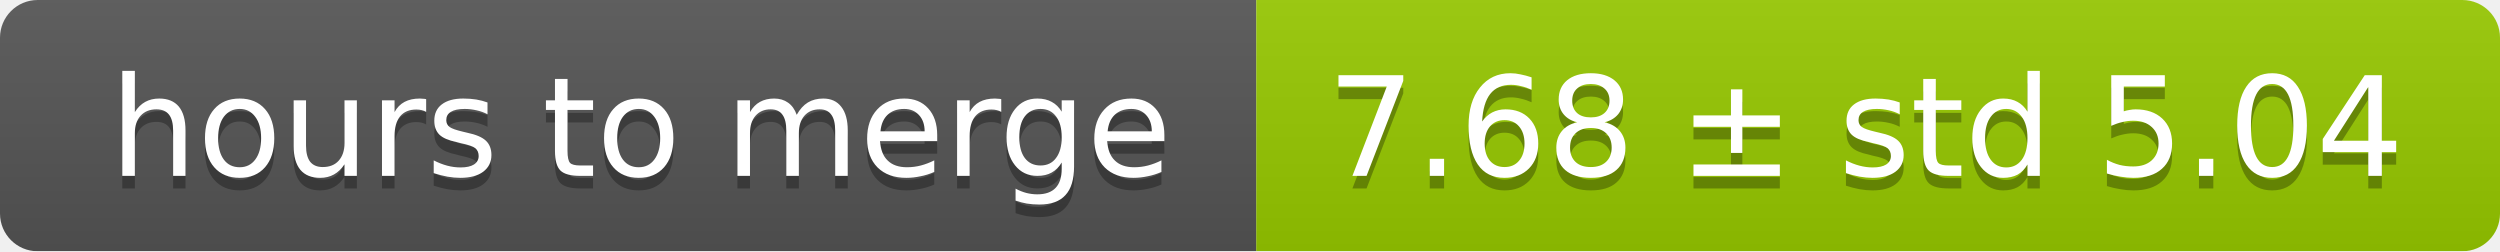
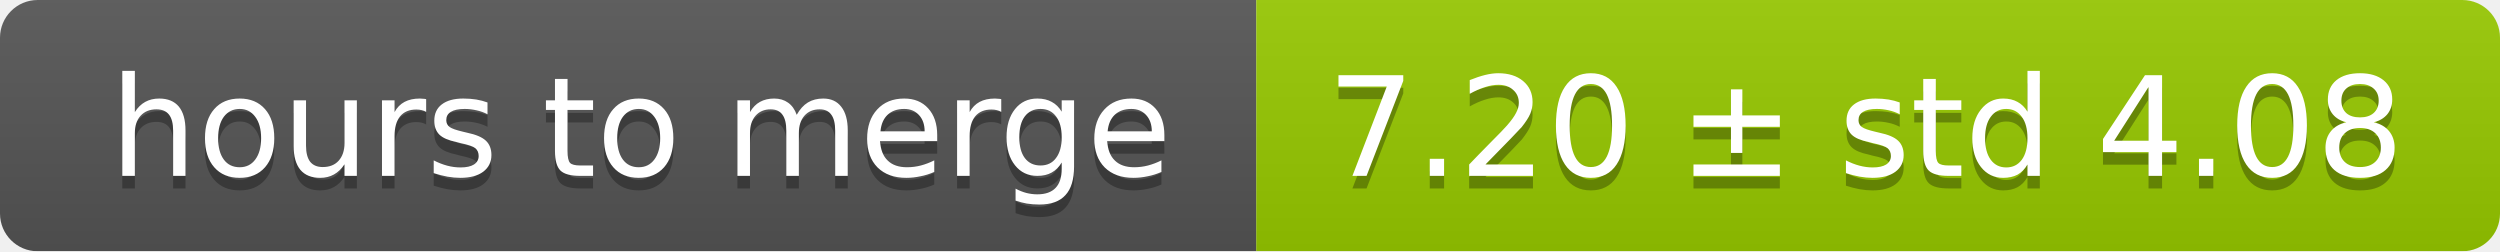
<svg xmlns="http://www.w3.org/2000/svg" width="199" height="20">
  <linearGradient id="smooth" x2="0" y2="100%">
    <stop offset="0" stop-color="#bbb" stop-opacity=".1" />
    <stop offset="1" stop-opacity=".1" />
  </linearGradient>
  <mask id="round">
    <rect width="199" height="20" rx="3" fill="#fff" />
  </mask>
  <g mask="url(#round)">
    <rect width="100" height="20" fill="#555" />
    <rect x="100" width="99" height="20" fill="#97ca00" />
    <rect width="199" height="20" fill="url(#smooth)" />
  </g>
  <g fill="#fff" text-anchor="middle" font-family="DejaVu Sans,Verdana,Geneva,sans-serif" font-size="11">
    <text x="51" y="15" fill="#010101" fill-opacity=".3">hours to merge</text>
    <text x="51" y="14">hours to merge</text>
-     <text x="148.5" y="15" fill="#010101" fill-opacity=".3">7.68 ± std 5.04</text>
-     <text x="148.5" y="14">7.68 ± std 5.04</text>
+     <text x="148.5" y="15" fill="#010101" fill-opacity=".3">7.20 ± std 4.08</text>
+     <text x="148.5" y="14">7.20 ± std 4.08</text>
  </g>
</svg>
